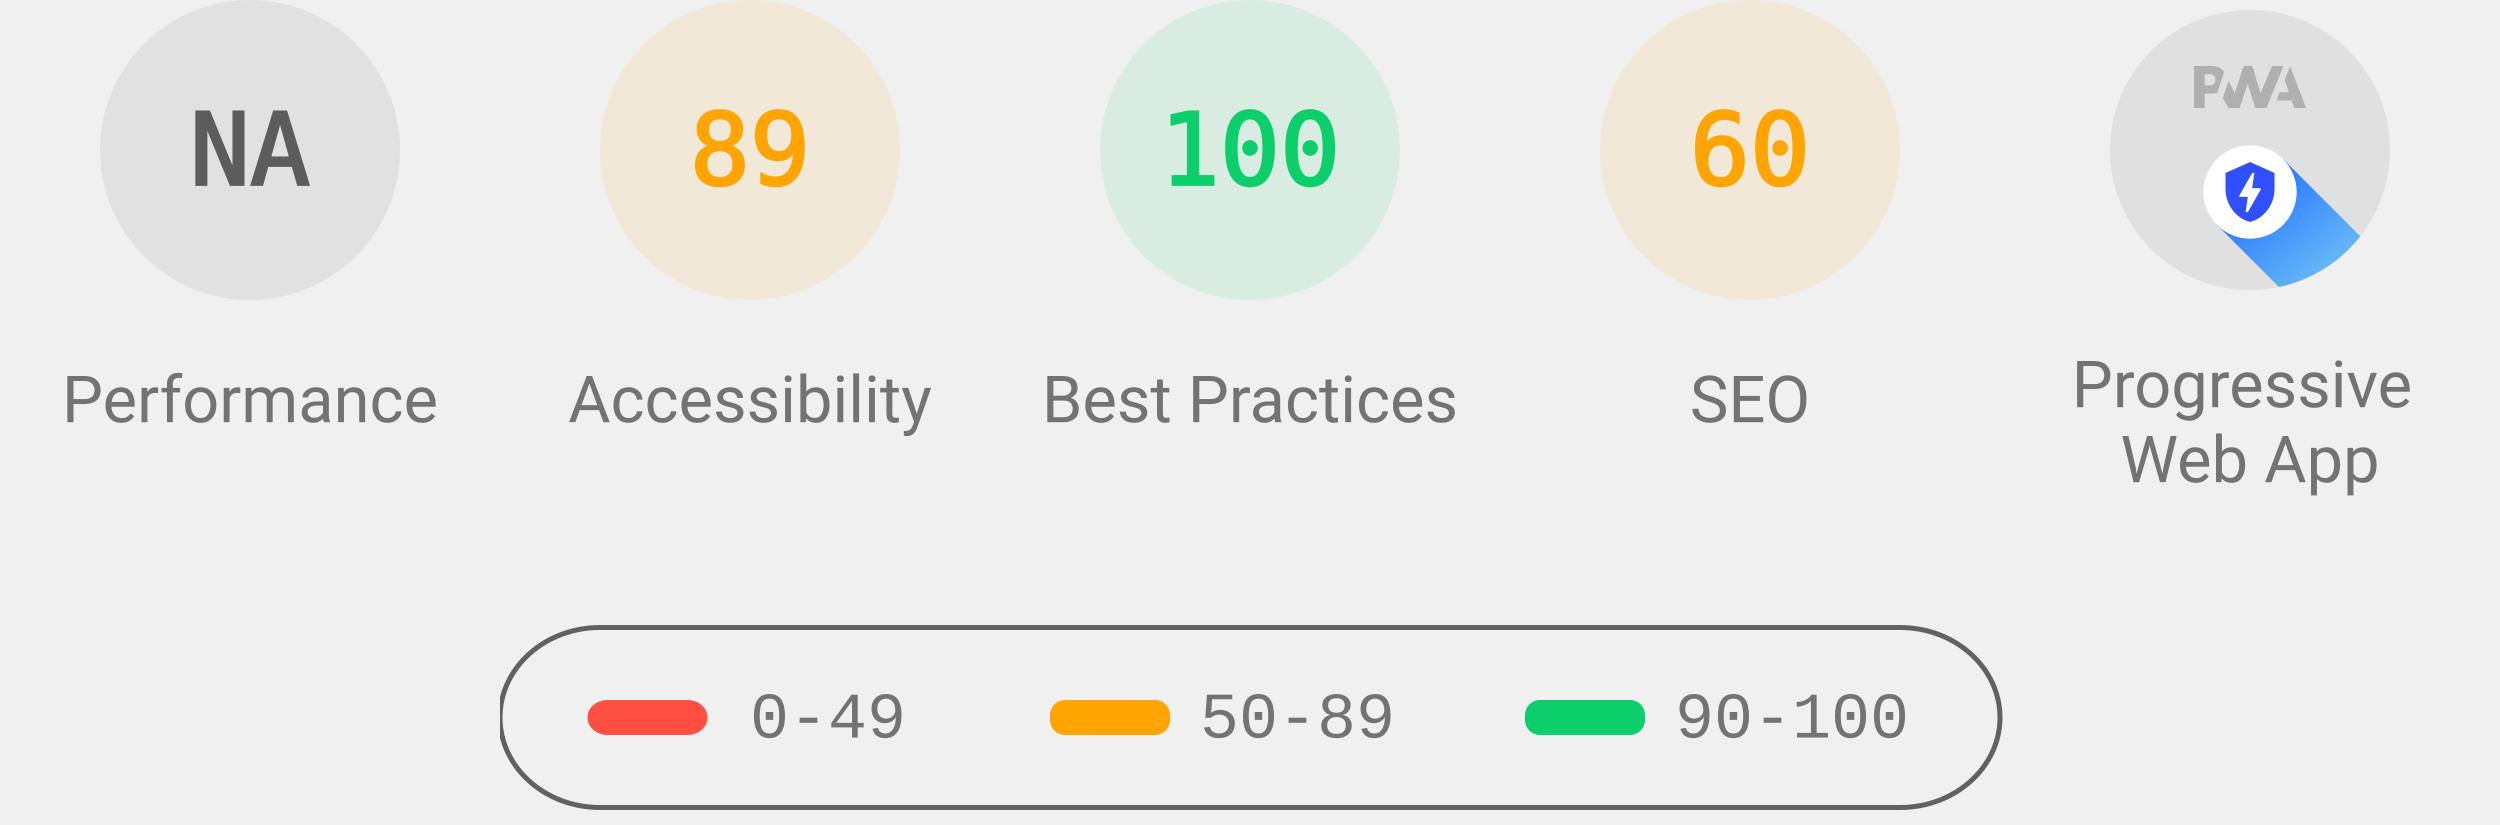
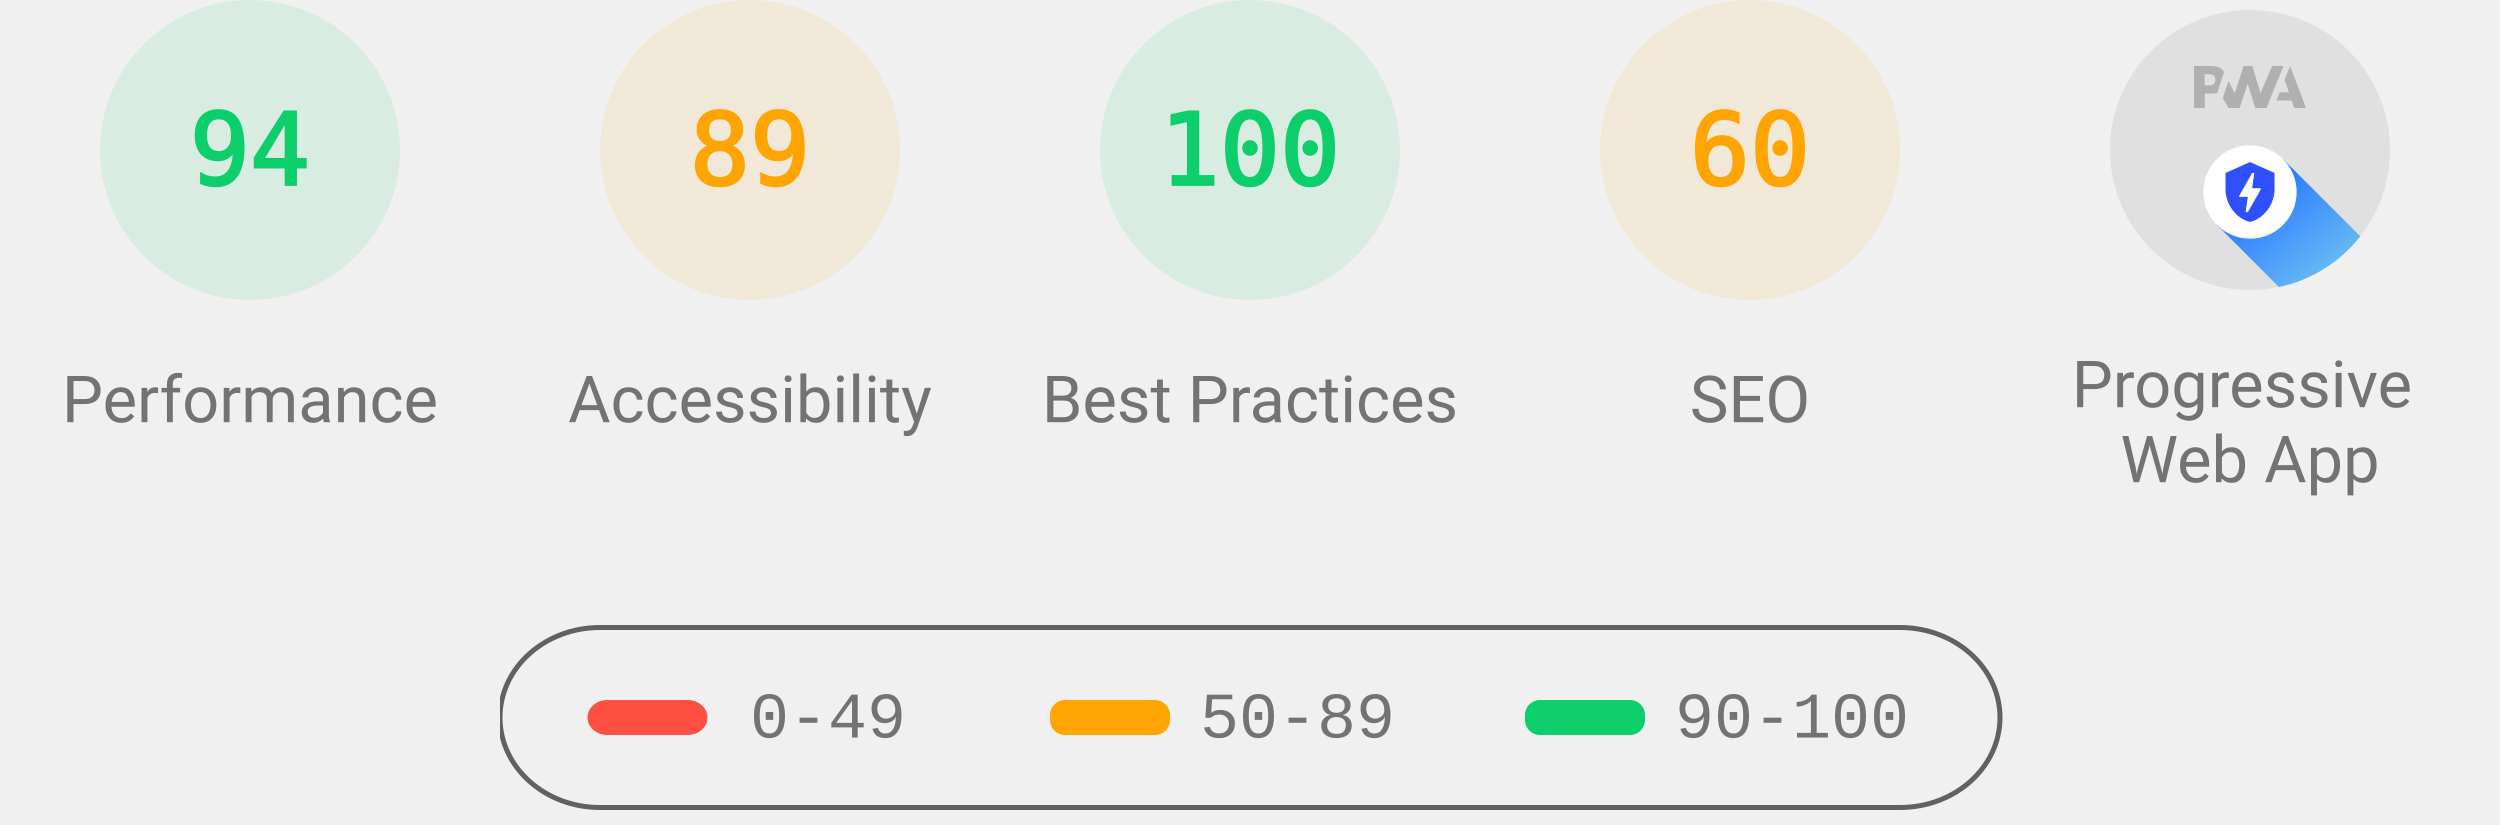
<svg xmlns="http://www.w3.org/2000/svg" class="theme--agnostic" fill="none" width="1000" height="330">
  <style>
			.gauge-base {
				opacity: 0.1
			}

			.gauge-arc {
				fill: none;
				animation-delay: 250ms;
				stroke-linecap: round;
				transform: rotate(-90deg);
				transform-origin: 100px 60px;
				animation: load-gauge 1s ease forwards
			}

			.guage-text {
				font-size: 40px;
				font-family: monospace;
				text-align: center
			}

			.guage-red {
				color: #ff4e42;
				fill: #ff4e42;
				stroke: #ff4e42
			}
			.guage-orange {
				color: #ffa400;
				fill: #ffa400;
				stroke: #ffa400
			}
			.guage-green {
				color: #0cce6b;
				fill: #0cce6b;
				stroke: #0cce6b
			}
			.theme--agnostic .guage-undefined {
				color: #5c5c5c;
				fill: #5c5c5c;
				stroke: #5c5c5c
			}
			.theme--light .guage-undefined {
				color: #1e1e1e;
				fill: #1e1e1e;
				stroke: #1e1e1e
			}
			.theme--dark .guage-undefined {
				color: #f5f5f5;
				fill: #f5f5f5;
				stroke: #f5f5f5
			}

			.guage-title {
				stroke: none;
				font-size: 26px;
				line-height: 26px;
				font-family: Roboto, Halvetica, Arial, sans-serif
			}
			.metric.guage-title {
				font-family: 'Courier New', Courier, monospace
			}
			.theme--agnostic .guage-title {
				color: #737373;
				fill: #737373
			}
			.theme--light .guage-title {
				color: #212121;
				fill: #212121
			}
			.theme--dark .guage-title {
				color: #f5f5f5;
				fill: #f5f5f5
			}

			@keyframes load-gauge {
				from {
					stroke-dasharray: 0 352.858
				}
			}
			.lh-gauge--pwa__disc {
				fill: #e0e0e0
			}
			.lh-gauge--pwa__logo {
				position: relative;
				fill: #b0b0b0
			}
			.lh-gauge--pwa__invisible {
				display: none
			}
			.lh-gauge--pwa__visible {
				display: inline
			}
			.guage-invisible {
				display: none
			}
			.lh-gauge--pwa__logo--primary-color {
				fill: #304ffe
			}
			.theme--agnostic .lh-gauge--pwa__logo--secondary-color {
				fill: #787878
			}
			.theme--light .lh-gauge--pwa__logo--secondary-color {
				fill: #3d3d3d
			}
			.theme--dark .lh-gauge--pwa__logo--secondary-color {
				fill: #d8b6b6
			}
			.theme--light #svg_2 {
				stroke: #00000022
			}
			.theme--agnostic #svg_2 {
				stroke: #616161
			}
			.theme--light #svg_2 {
				stroke: #00000022
			}
			.theme--dark #svg_2 {
				stroke: #f5f5f566
			}
		</style>
-   <svg class="guage-div guage-perf guage-undefined" viewBox="0 0 200 200" width="200" height="200" x="0" y="0">
-     <circle class="gauge-base" r="56" cx="100" cy="60" stroke-width="8" />
-     <circle class="gauge-arc guage-arc-1" r="56" cx="100" cy="60" stroke-width="8" style="stroke-dasharray: 351.858, 351.858;" />
-     <text class="guage-text" x="100px" y="60px" alignment-baseline="central" dominant-baseline="central" text-anchor="middle">NA</text>
+   <svg class="guage-div guage-perf guage-green" viewBox="0 0 200 200" width="200" height="200" x="0" y="0">
+     <circle class="gauge-base" r="56" cx="100" cy="60" stroke-width="8" />
+     <circle class="gauge-arc guage-arc-1" r="56" cx="100" cy="60" stroke-width="8" style="stroke-dasharray: 330.747, 351.858;" />
+     <text class="guage-text" x="100px" y="60px" alignment-baseline="central" dominant-baseline="central" text-anchor="middle">94</text>
    <text class="guage-title" x="100px" y="160px" alignment-baseline="central" dominant-baseline="central" text-anchor="middle">Performance</text>
  </svg>,<svg class="guage-div guage-perf guage-orange" viewBox="0 0 200 200" width="200" height="200" x="200" y="0">
    <circle class="gauge-base" r="56" cx="100" cy="60" stroke-width="8" />
    <circle class="gauge-arc guage-arc-1" r="56" cx="100" cy="60" stroke-width="8" style="stroke-dasharray: 313.154, 351.858;" />
    <text class="guage-text" x="100px" y="60px" alignment-baseline="central" dominant-baseline="central" text-anchor="middle">89</text>
    <text class="guage-title" x="100px" y="160px" alignment-baseline="central" dominant-baseline="central" text-anchor="middle">Accessibility</text>
  </svg>,<svg class="guage-div guage-perf guage-green" viewBox="0 0 200 200" width="200" height="200" x="400" y="0">
    <circle class="gauge-base" r="56" cx="100" cy="60" stroke-width="8" />
    <circle class="gauge-arc guage-arc-1" r="56" cx="100" cy="60" stroke-width="8" style="stroke-dasharray: 351.858, 351.858;" />
    <text class="guage-text" x="100px" y="60px" alignment-baseline="central" dominant-baseline="central" text-anchor="middle">100</text>
    <text class="guage-title" x="100px" y="160px" alignment-baseline="central" dominant-baseline="central" text-anchor="middle">Best Practices</text>
  </svg>,<svg class="guage-div guage-perf guage-orange" viewBox="0 0 200 200" width="200" height="200" x="600" y="0">
    <circle class="gauge-base" r="56" cx="100" cy="60" stroke-width="8" />
    <circle class="gauge-arc guage-arc-1" r="56" cx="100" cy="60" stroke-width="8" style="stroke-dasharray: 211.115, 351.858;" />
    <text class="guage-text" x="100px" y="60px" alignment-baseline="central" dominant-baseline="central" text-anchor="middle">60</text>
    <text class="guage-title" x="100px" y="160px" alignment-baseline="central" dominant-baseline="central" text-anchor="middle">SEO</text>
  </svg>,<svg class="guage-div guage-pwa" viewBox="0 0 200 200" width="200" height="200" x="800" y="0">
    <svg viewBox="0 0 60 60" width="112" height="112" x="44" y="4">
      <defs>
        <linearGradient id="lh-gauge--pwa__check-circle__gradient-0" x1="50%" y1="0%" x2="50%" y2="100%">
          <stop stop-color="#00C852" offset="0%" />
          <stop stop-color="#009688" offset="100%" />
        </linearGradient>
        <linearGradient id="lh-gauge--pwa__installable__shadow-gradient-0" x1="76.056%" x2="24.111%" y1="82.995%" y2="24.735%">
          <stop stop-color="#A5D6A7" offset="0%" />
          <stop stop-color="#80CBC4" offset="100%" />
        </linearGradient>
        <linearGradient id="lh-gauge--pwa__fast-reliable__shadow-gradient-0" x1="76.056%" y1="82.995%" x2="25.678%" y2="26.493%">
          <stop stop-color="#64B5F6" offset="0%" />
          <stop stop-color="#2979FF" offset="100%" />
        </linearGradient>
        <g id="lh-gauge--pwa__fast-reliable-badge-0">
          <circle fill="#FFFFFF" cx="10" cy="10" r="10" />
          <path fill="#304FFE" d="M10 3.58l5.25 2.34v3.5c0 3.23-2.24 6.26-5.25 7-3.01-.74-5.25-3.77-5.25-7v-3.5L10 3.58zm-.47 10.74l2.76-4.83.03-.07c.04-.08 0-.24-.22-.24h-1.64l.47-3.26h-.47l-2.7 4.77c-.02.01.05-.1-.04.05-.09.16-.1.31.18.31h1.63l-.47 3.27h.47z" />
        </g>
        <g id="lh-gauge--pwa__installable-badge-0">
          <circle fill="#FFFFFF" cx="10" cy="10" r="10" />
          <path fill="#009688" d="M10 4.167A5.835 5.835 0 0 0 4.167 10 5.835 5.835 0 0 0 10 15.833 5.835 5.835 0 0 0 15.833 10 5.835 5.835 0 0 0 10 4.167zm2.917 6.416h-2.334v2.334H9.417v-2.334H7.083V9.417h2.334V7.083h1.166v2.334h2.334v1.166z" />
        </g>
      </defs>
      <g stroke="none" fill-rule="nonzero">
        <circle class="lh-gauge--pwa__disc" cx="30" cy="30" r="30" />
        <g class="lh-gauge--pwa__logo">
          <path d="M35.66 19.39l.7-1.75h2L37.4 15 38.6 12l3.4 9h-2.51l-.58-1.61z" />
          <path d="M33.52 21l3.65-9h-2.42l-2.5 5.82L30.5 12h-1.86l-1.9 5.82-1.35-2.65-1.21 3.72L25.4 21h2.38l1.72-5.2 1.64 5.2z" />
          <path fill-rule="nonzero" d="M20.3 17.91h1.48c.45 0 .85-.05 1.2-.15l.39-1.18 1.07-3.3a2.64 2.64 0 0 0-.28-.37c-.55-.6-1.36-.91-2.42-.91H18v9h2.3V17.9zm1.96-3.84c.22.22.33.5.33.87 0 .36-.1.65-.29.87-.2.23-.59.35-1.15.35h-.86v-2.41h.87c.52 0 .89.1 1.1.32z" />
        </g>
        <rect class="lh-gauge--pwa__component lh-gauge--pwa__na-line lh-gauge--pwa__invisible" fill="#FFFFFF" x="20" y="32" width="20" height="4" rx="2" />
        <g class="lh-gauge--pwa__component lh-gauge--pwa__fast-reliable-badge lh-gauge--pwa__visible" transform="translate(20, 29)">
          <path fill="url(#lh-gauge--pwa__fast-reliable__shadow-gradient-0)" d="M33.63 19.49A30 30 0 0 1 16.2 30.36L3 17.14 17.14 3l16.49 16.49z" />
          <use href="#lh-gauge--pwa__fast-reliable-badge-0" />
        </g>
        <g class="lh-gauge--pwa__component lh-gauge--pwa__installable-badge lh-gauge--pwa__invisible" transform="translate(20, 29)">
          <path fill="url(#lh-gauge--pwa__installable__shadow-gradient-0)" d="M33.629 19.487c-4.272 5.453-10.391 9.39-17.415 10.869L3 17.142 17.142 3 33.63 19.487z" />
          <use href="#lh-gauge--pwa__installable-badge-0" />
        </g>
        <g class="lh-gauge--pwa__component lh-gauge--pwa__fast-reliable-installable-badges lh-gauge--pwa__invisible">
          <g transform="translate(8, 29)">
            <path fill="url(#lh-gauge--pwa__fast-reliable__shadow-gradient-0)" d="M16.321 30.463L3 17.143 17.142 3l22.365 22.365A29.864 29.864 0 0 1 22 31c-1.942 0-3.84-.184-5.679-.537z" />
            <use href="#lh-gauge--pwa__fast-reliable-badge-0" />
          </g>
          <g transform="translate(32, 29)">
            <path fill="url(#lh-gauge--pwa__installable__shadow-gradient-0)" d="M25.982 11.84a30.107 30.107 0 0 1-13.08 15.203L3 17.143 17.142 3l8.84 8.84z" />
            <use href="#lh-gauge--pwa__installable-badge-0" />
          </g>
        </g>
        <g class="lh-gauge--pwa__component lh-gauge--pwa__check-circle lh-gauge--pwa__invisible" transform="translate(18, 28)">
          <circle fill="#FFFFFF" cx="12" cy="12" r="12" />
          <path fill="url(#lh-gauge--pwa__check-circle__gradient-0)" d="M12 2a10 10 0 1 0 0 20 10 10 0 0 0 0-20zm-2 15l-5-5 1.41-1.41L10 14.17l7.59-7.59L19 8l-9 9z" />
        </g>
      </g>
    </svg>
    <text class="guage-title" y="160px" alignment-baseline="central" dominant-baseline="central" text-anchor="middle">
      <tspan x="100px" dy="-6px">Progressive</tspan>
      <tspan x="100px" dy="30px">Web App</tspan>
    </text>
  </svg>
  <svg width="604" height="76" x="200" y="250">
    <g>
      <rect fill="none" id="canvas_background" height="80" width="604" y="-1" x="-1" />
      <g display="none" overflow="visible" y="0" x="0" height="100%" width="100%" id="canvasGrid">
        <rect fill="url(#gridpattern)" stroke-width="0" y="0" x="0" height="100%" width="100%" />
      </g>
    </g>
    <g>
      <rect fill-opacity="0" stroke-width="2" rx="40" id="svg_2" height="72" width="600" y="1" x="0" fill="#000000" />
      <rect stroke="#000" rx="8" id="svg_3" height="14" width="48" y="30" x="35" stroke-opacity="null" stroke-width="0" fill="#ff4e42" />
      <rect stroke="#000" rx="6" id="svg_4" height="14" width="48" y="30" x="220" stroke-opacity="null" stroke-width="0" fill="#ffa400" />
      <rect stroke="#000" rx="6" id="svg_5" height="14" width="48" y="30" x="410" stroke-opacity="null" stroke-width="0" fill="#0cce6b" />
      <text class="metric guage-title" xml:space="preserve" text-anchor="start" font-size="26" id="svg_6" y="45" x="100" stroke-opacity="null" stroke-width="0" stroke="#000">0-49</text>
      <text class="metric guage-title" xml:space="preserve" text-anchor="start" font-size="26" id="svg_7" y="45" x="280" stroke-opacity="null" stroke-width="0" stroke="#000">50-89</text>
      <text class="metric guage-title" xml:space="preserve" text-anchor="start" font-size="26" id="svg_8" y="45" x="470" stroke-opacity="null" stroke-width="0" stroke="#000">90-100</text>
    </g>
  </svg>
</svg>
